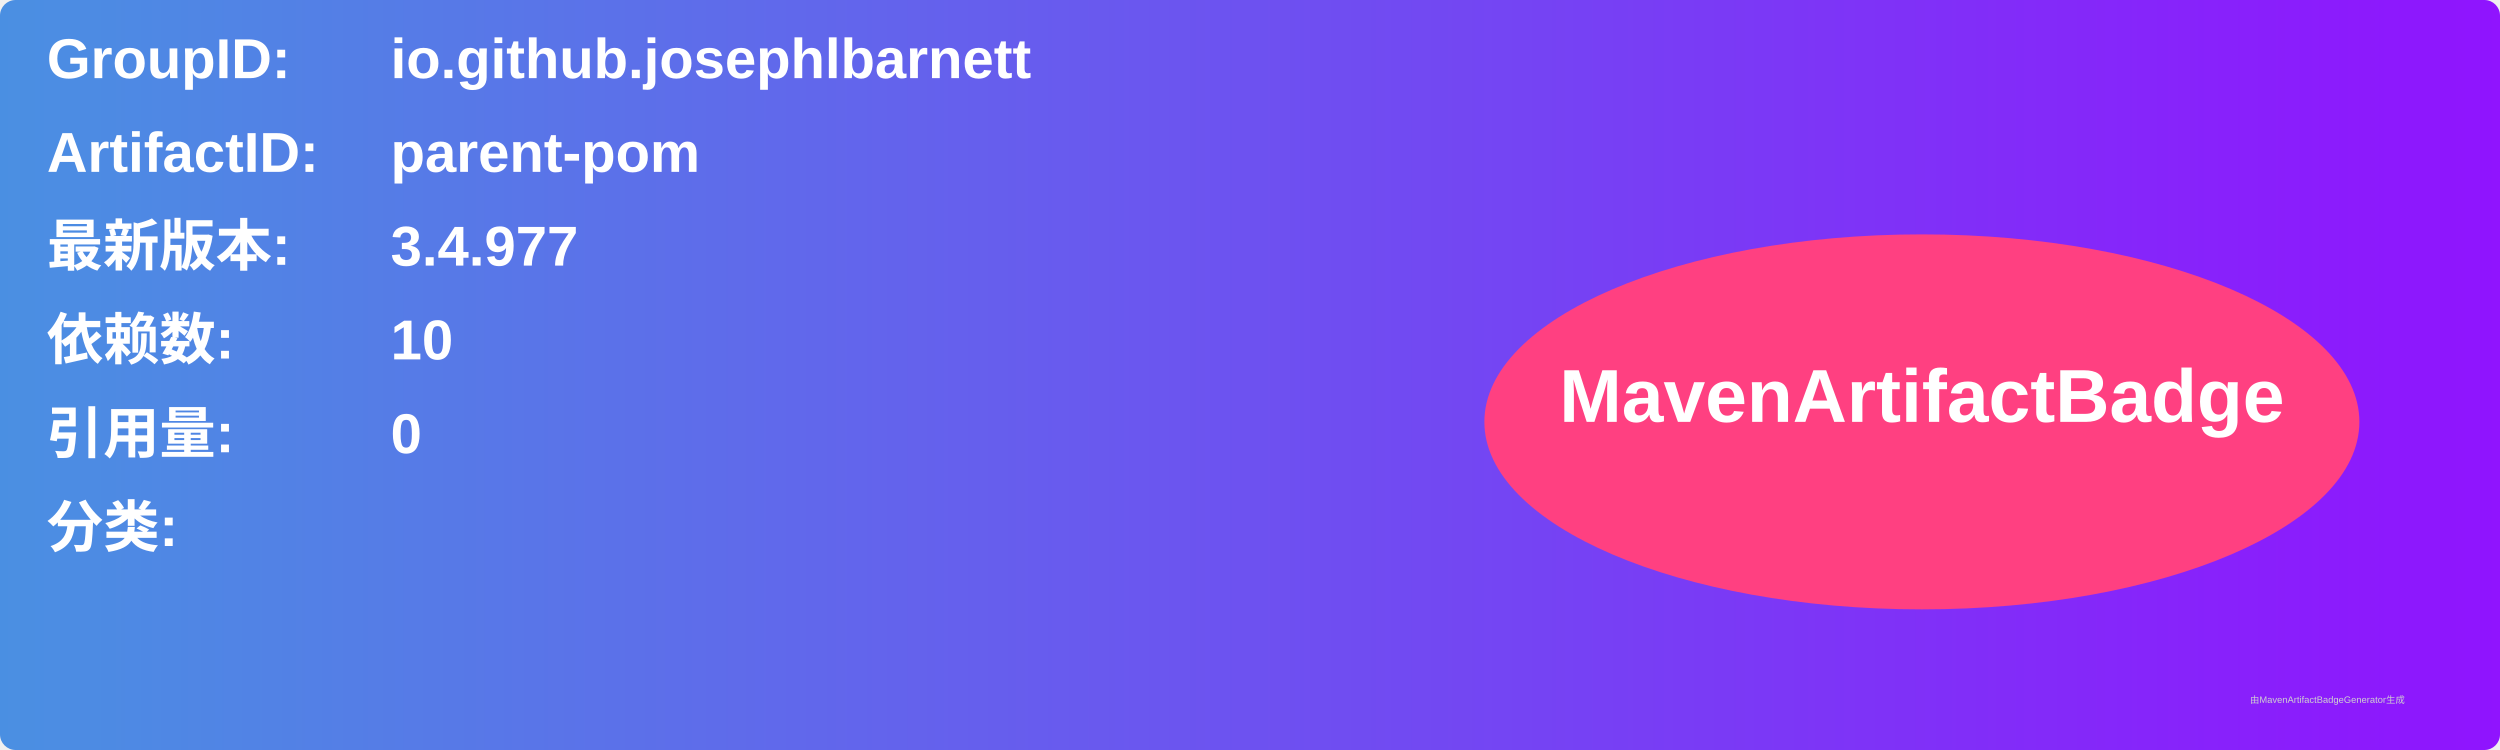
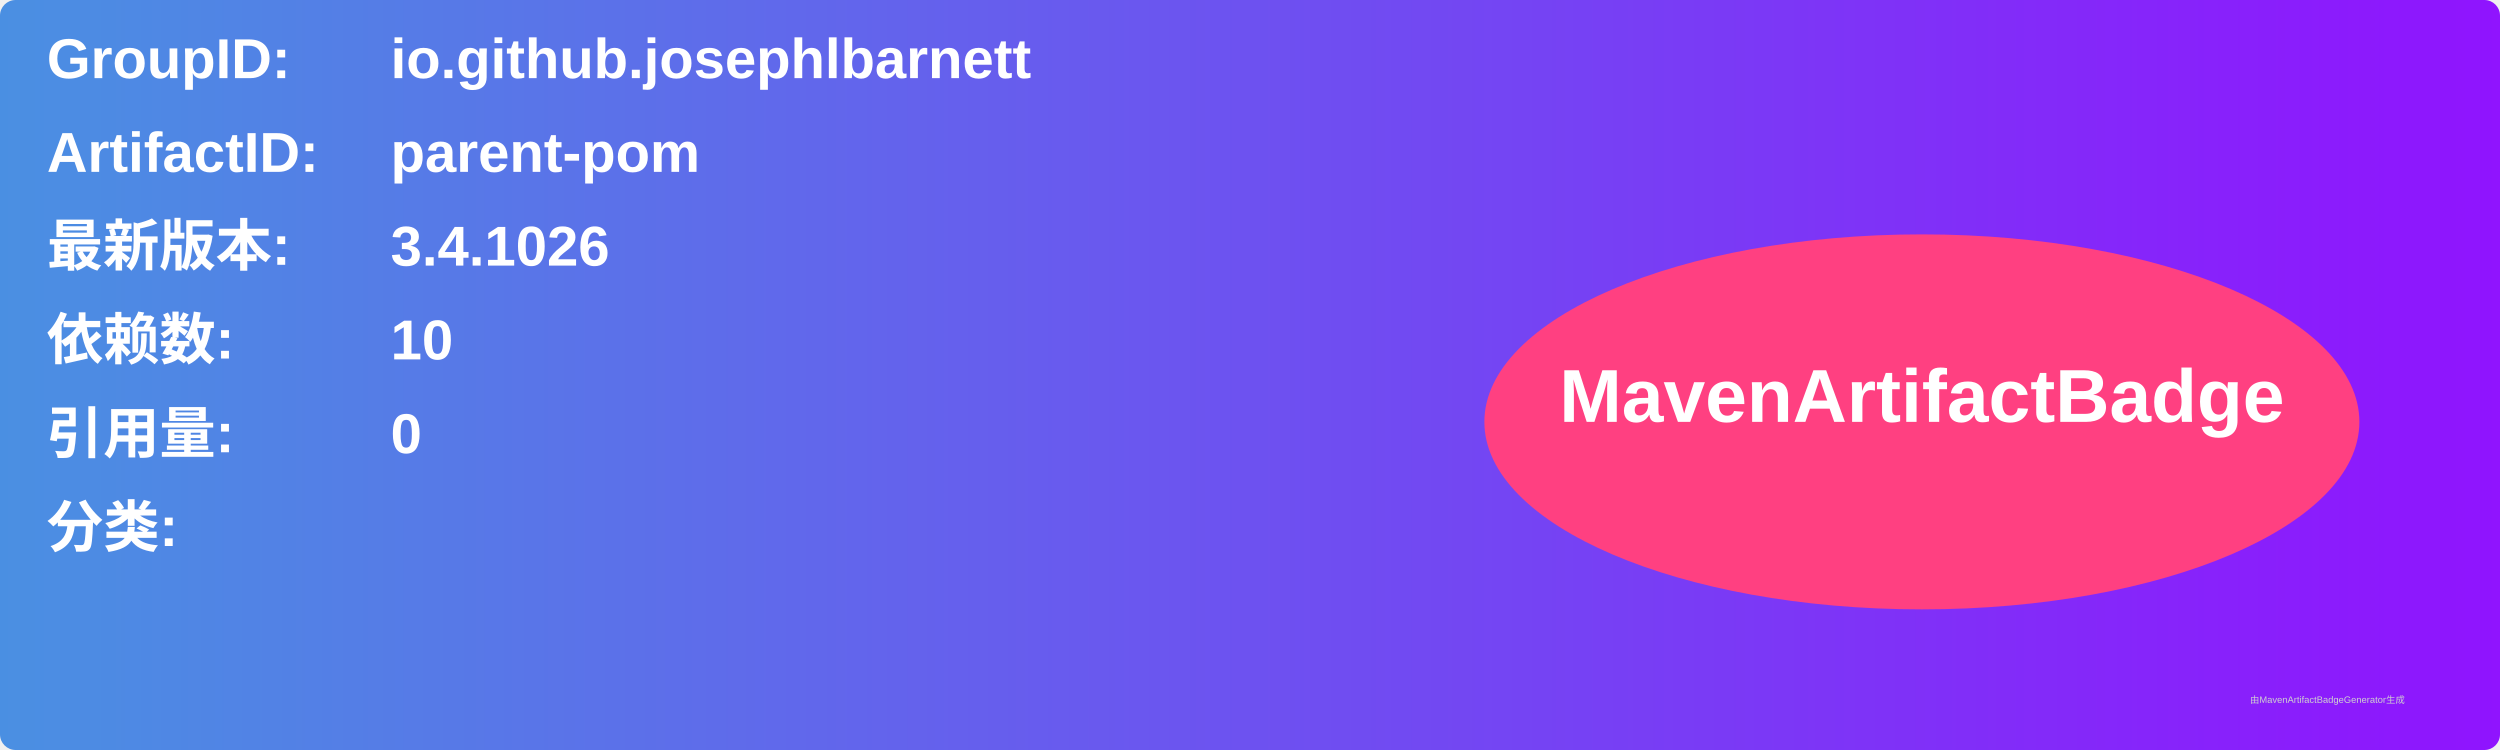
<svg xmlns="http://www.w3.org/2000/svg" width="800" height="240" viewBox="0 0 800 240">
  <linearGradient id="grad" x1="0%" y1="0%" x2="100%" y2="0%">
    <stop offset="0%" stop-color="#4a90e2" />
    <stop offset="100%" stop-color="#9013fe" />
  </linearGradient>
  <rect width="100%" height="100%" rx="5" ry="5" fill="url(#grad)" />
  <g transform="translate(15, 15)">
    <text x="0" y="10" font-family="Arial" font-size="18" fill="white" font-weight="bold" width="260">GroupID:</text>
    <text x="110" y="10" font-family="Arial" font-size="18" fill="white" font-weight="bold" width="460">io.github.josephlbarnett</text>
    <text x="0" y="40" font-family="Arial" font-size="18" fill="white" font-weight="bold" width="260">ArtifactID:</text>
    <text x="110" y="40" font-family="Arial" font-size="18" fill="white" font-weight="bold" width="460">parent-pom</text>
    <text x="0" y="70" font-family="Arial" font-size="18" fill="white" font-weight="bold">最新版本:</text>
    <text x="110" y="70" font-family="Arial" font-size="18" fill="white" font-weight="bold">
-       <tspan font-weight="bold">3.4.977</tspan>
+       <tspan font-weight="bold">3.4.1026</tspan>
    </text>
    <text x="0" y="100" font-family="Arial" font-size="18" fill="white" font-weight="bold">依赖数: </text>
    <text x="110" y="100" font-family="Arial" font-size="18" fill="white">
      <tspan font-weight="bold">10</tspan>
    </text>
    <text x="0" y="130" font-family="Arial" font-size="18" fill="white" font-weight="bold">引用量: </text>
    <text x="110" y="130" font-family="Arial" font-size="18" fill="white">
      <tspan font-weight="bold">0</tspan>
    </text>
    <text x="0" y="160" font-family="Arial" font-size="18" fill="white" font-weight="bold">分类:</text>
    <text x="10" y="190" font-family="Arial" font-size="10" fill="white">
      <tspan font-weight="bold" />
    </text>
    <ellipse cx="600" cy="120" rx="140" ry="60" fill="#ff4081" />
    <text x="600" y="120" text-anchor="middle" font-family="Arial" font-size="24" fill="white" font-weight="bold">MavenArtifactBadge</text>
  </g>
  <text x="720" y="225" font-family="Arial" font-size="3" fill="#d0d0d0">由MavenArtifactBadgeGenerator生成</text>
</svg>
